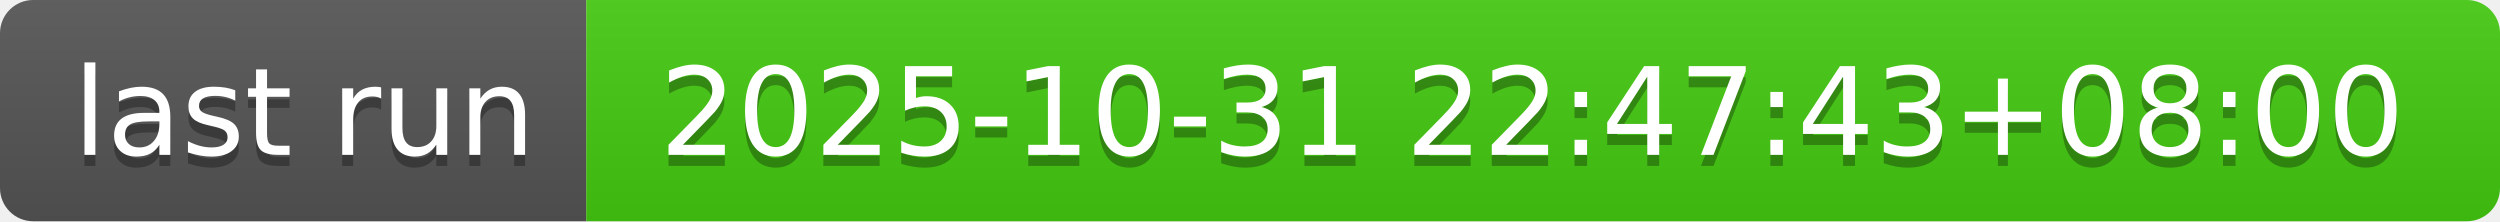
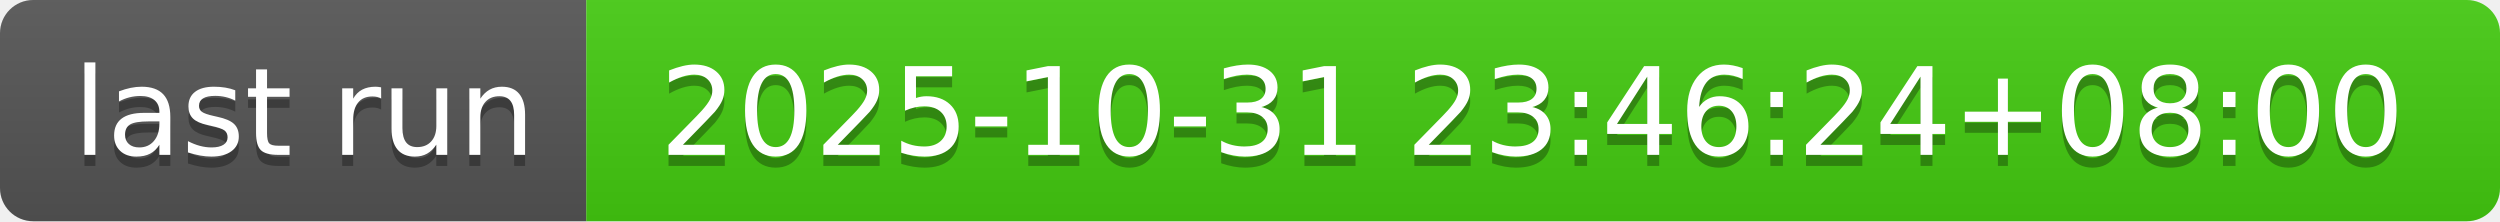
- <svg xmlns="http://www.w3.org/2000/svg" width="226" height="20" role="img" aria-label="last run: 2025-10-31 22:47:43+08:00">
+ <svg xmlns="http://www.w3.org/2000/svg" width="226" height="20" role="img" aria-label="last run: 2025-10-31 23:46:24+08:00">
  <linearGradient id="s" x2="0" y2="100%">
    <stop offset="0" stop-color="#bbb" stop-opacity=".1" />
    <stop offset="1" stop-opacity=".1" />
  </linearGradient>
  <clipPath id="r">
    <rect width="226" height="20" rx="3" fill="#fff" />
  </clipPath>
  <g clip-path="url(#r)">
    <rect width="53" height="20" fill="#555" />
    <rect x="53" width="173" height="20" fill="#4c1" />
    <rect width="226" height="20" fill="url(#s)" />
  </g>
  <g fill="#fff" text-anchor="middle" font-family="Verdana,Geneva,DejaVu Sans,sans-serif" text-rendering="geometricPrecision" font-size="110">
    <text aria-hidden="true" x="275" y="150" fill="#010101" fill-opacity=".3" transform="scale(.1)" textLength="430">last run</text>
    <text x="275" y="140" transform="scale(.1)" fill="#fff" textLength="430">last run</text>
-     <text aria-hidden="true" x="1385" y="150" fill="#010101" fill-opacity=".3" transform="scale(.1)" textLength="1630">2025-10-31 22:47:43+08:00</text>
-     <text x="1385" y="140" transform="scale(.1)" fill="#fff" textLength="1630">2025-10-31 22:47:43+08:00</text>
+     <text aria-hidden="true" x="1385" y="150" fill="#010101" fill-opacity=".3" transform="scale(.1)" textLength="1630">2025-10-31 23:46:24+08:00</text>
+     <text x="1385" y="140" transform="scale(.1)" fill="#fff" textLength="1630">2025-10-31 23:46:24+08:00</text>
  </g>
</svg>
